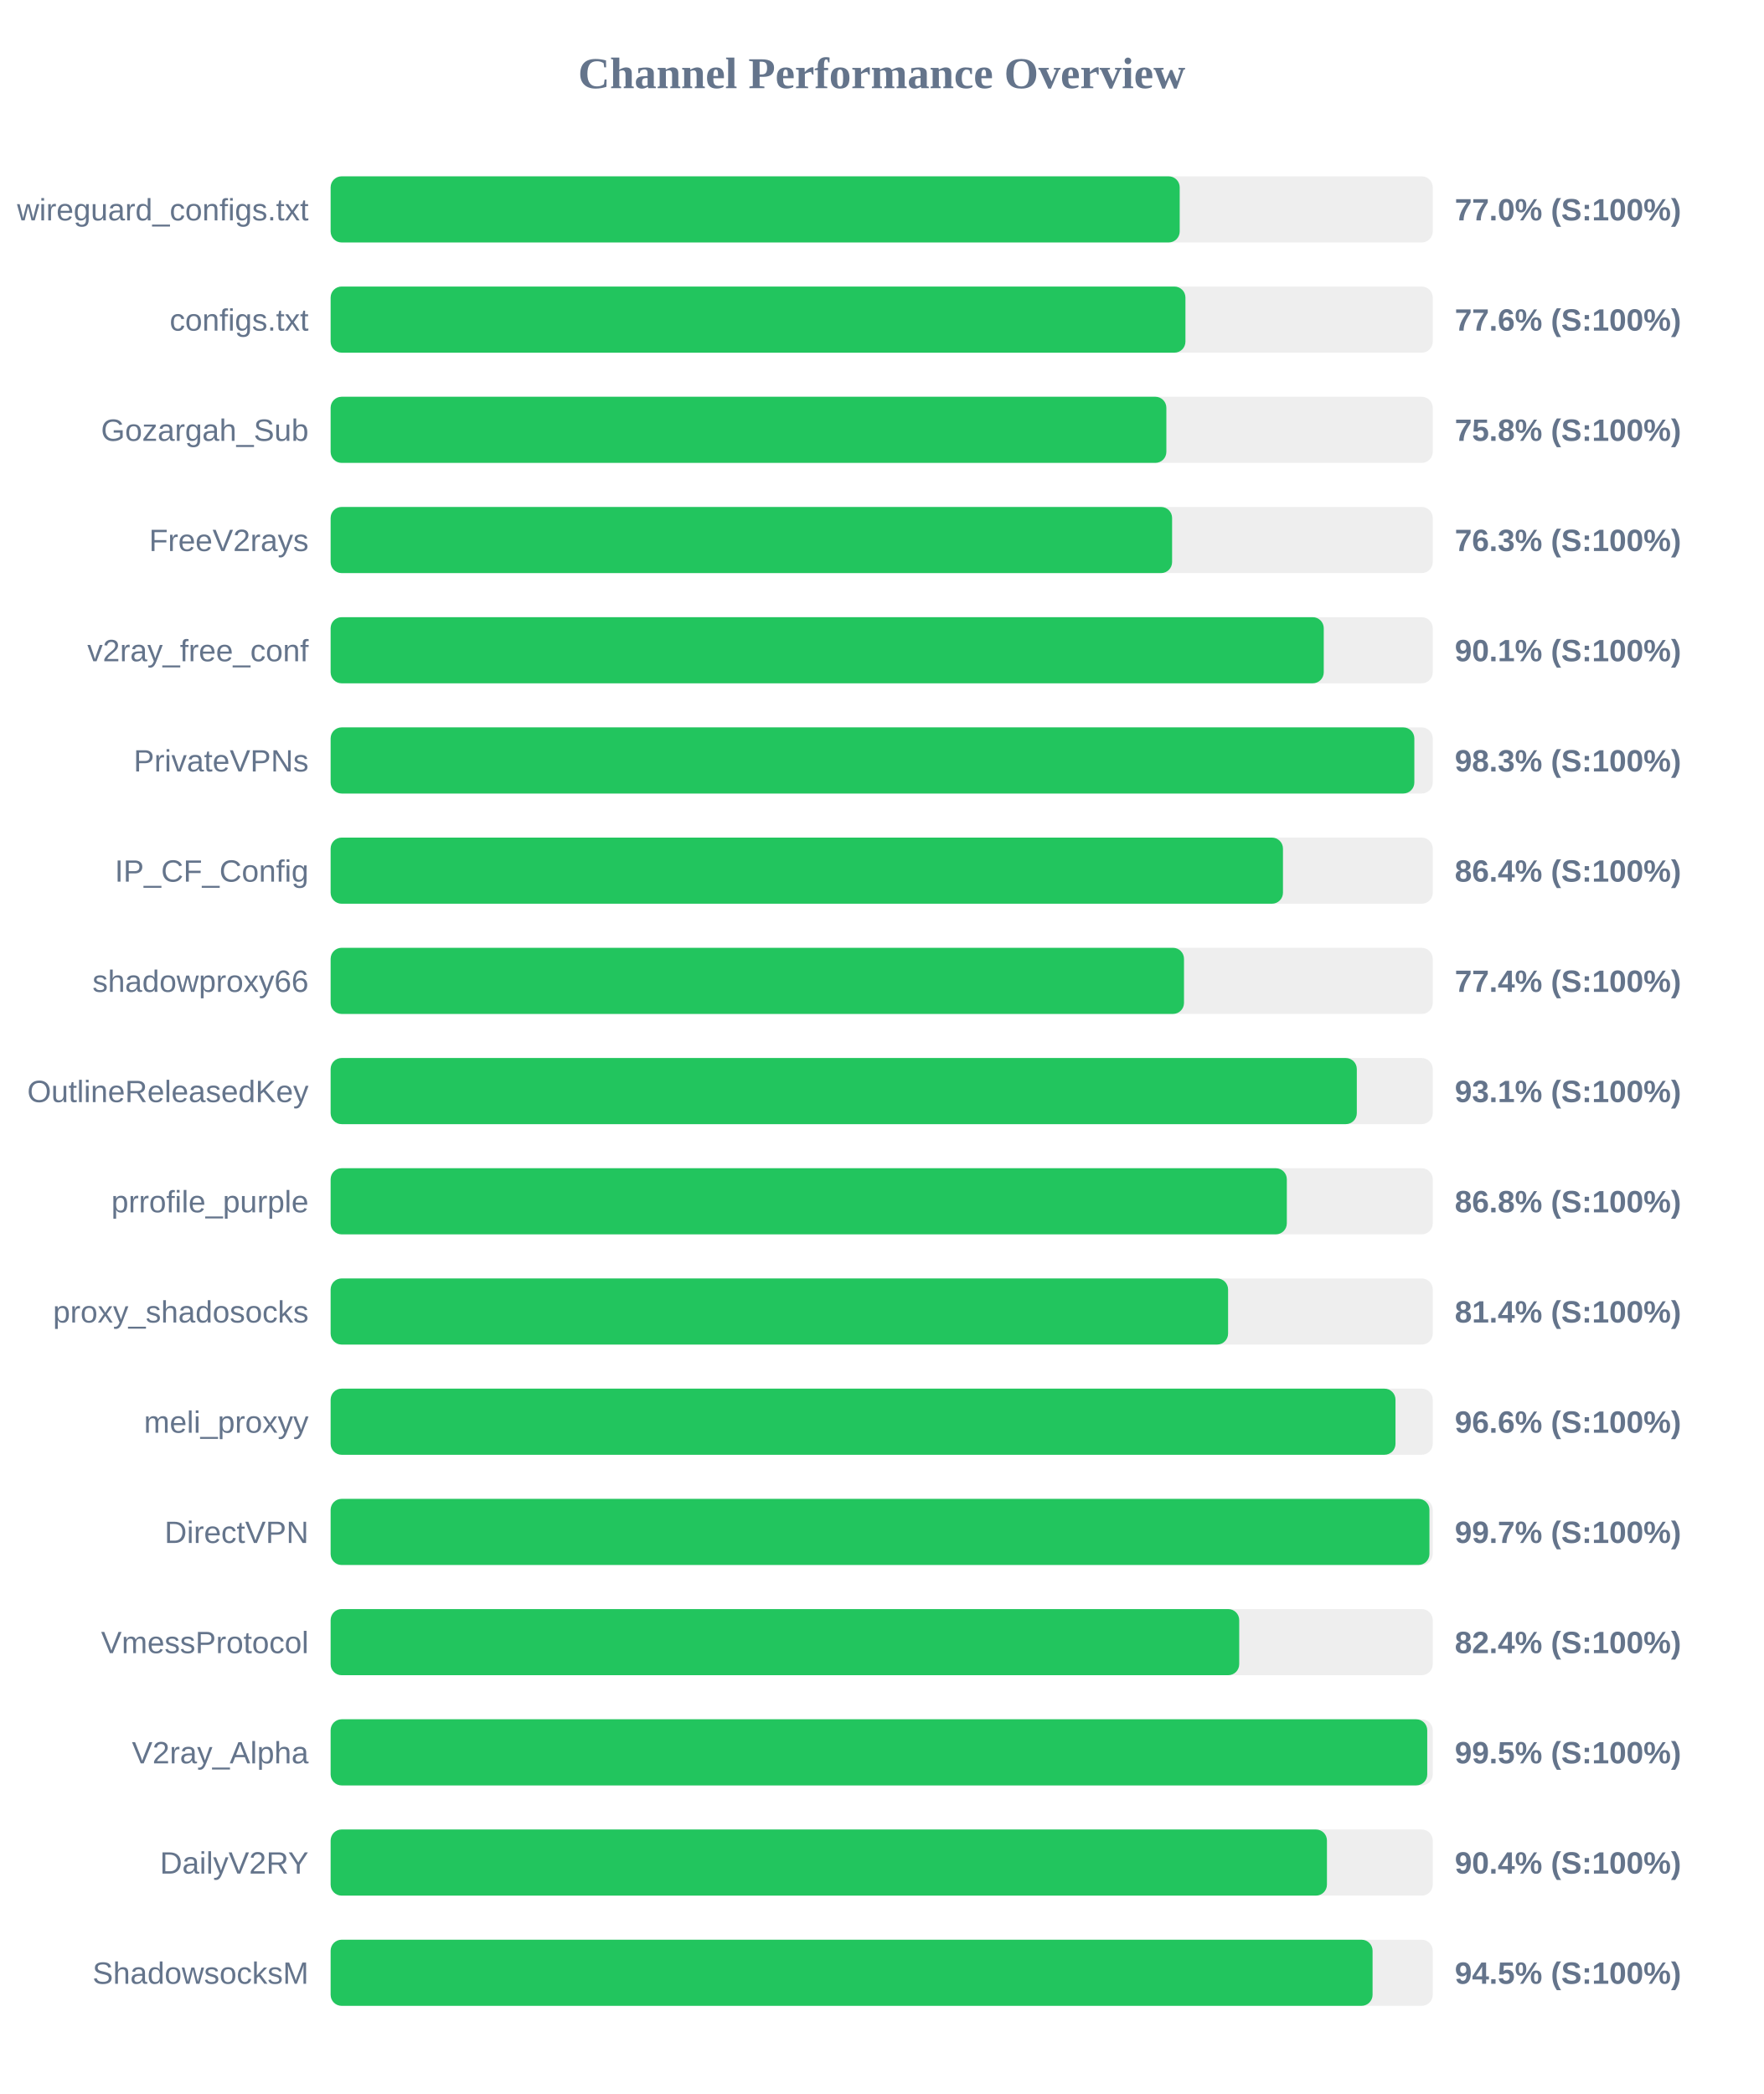
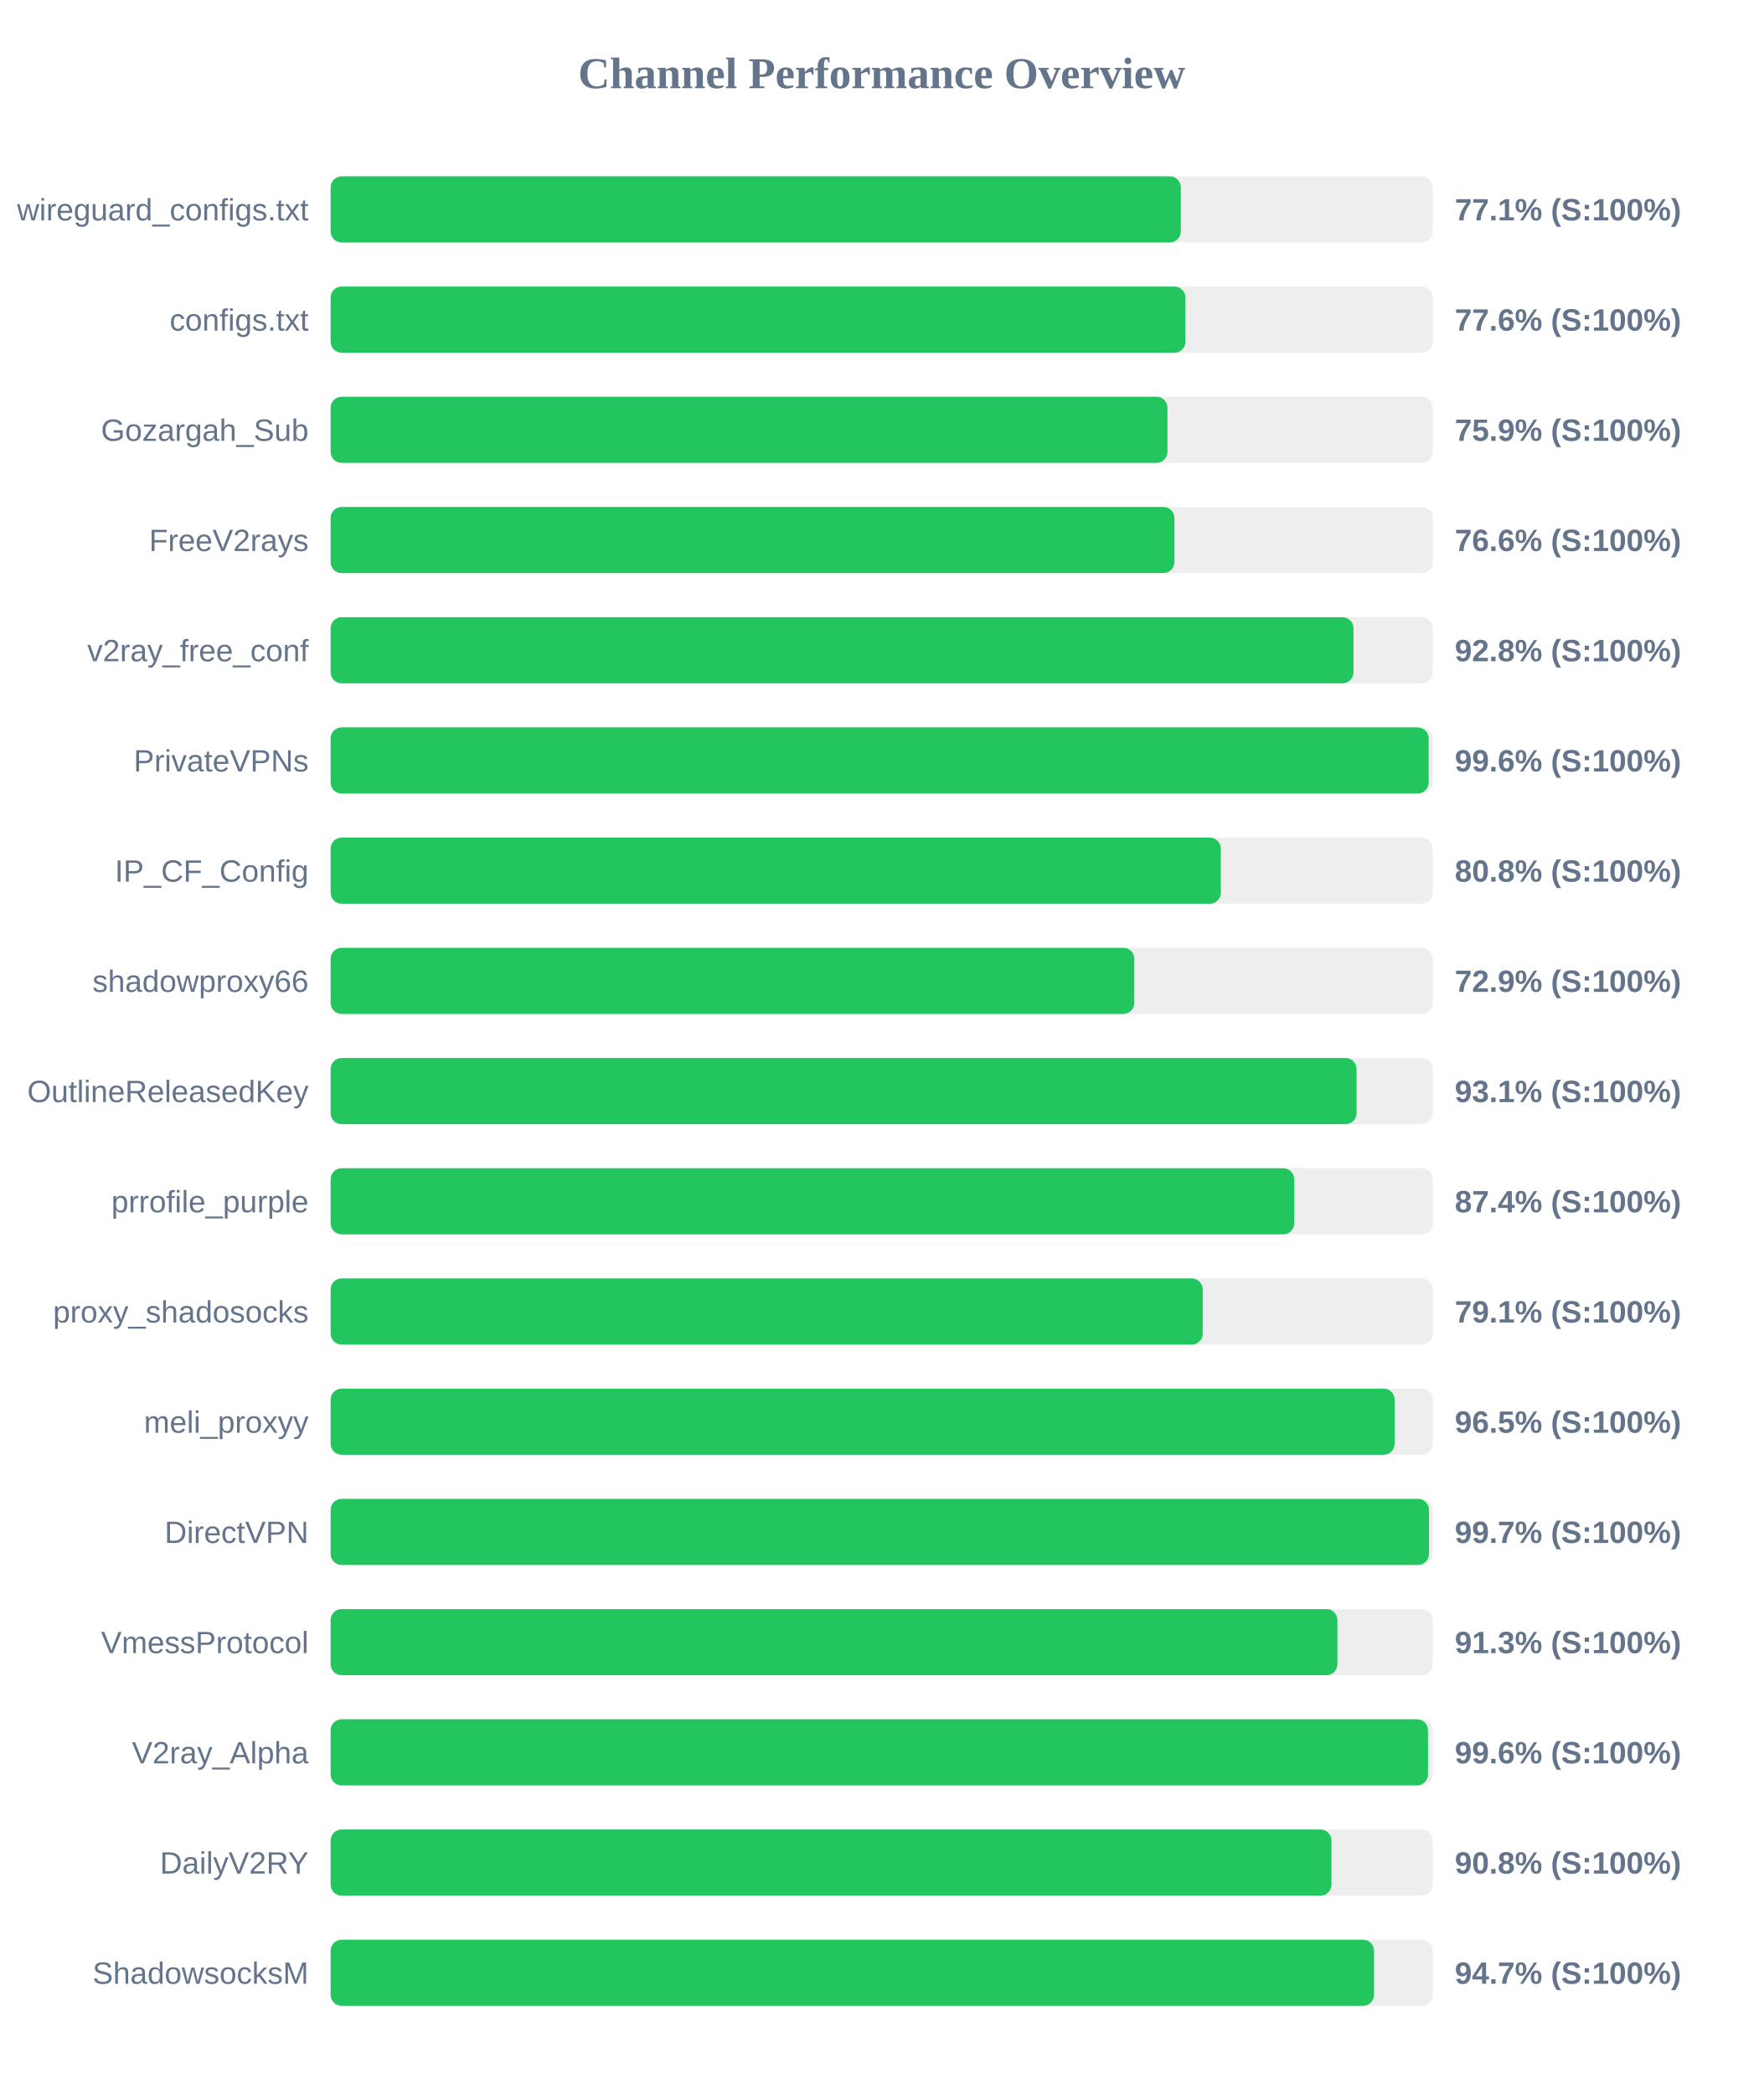
<svg xmlns="http://www.w3.org/2000/svg" width="800" height="950" version="1.1">
  <style>
        .row { font: 14px Arial; fill: #64748b; }
        .score { font: bold 14px Arial; fill: #64748b; }
    </style>
  <text x="400" y="40" text-anchor="middle" font-size="20px" font-weight="bold" fill="#64748b">Channel Performance Overview</text>
  <rect x="150" y="80" width="500" height="30" fill="#eee" rx="5" />
-   <rect x="150" y="80" width="385.2" height="30" fill="#22c55e" rx="5" />
+   <rect x="150" y="80" width="385.7" height="30" fill="#22c55e" rx="5" />
  <text x="140" y="100" text-anchor="end" class="row">wireguard_configs.txt</text>
-   <text x="660" y="100" text-anchor="start" class="score">77.0% (S:100%)</text>
+   <text x="660" y="100" text-anchor="start" class="score">77.1% (S:100%)</text>
  <rect x="150" y="130" width="500" height="30" fill="#eee" rx="5" />
  <rect x="150" y="130" width="387.8" height="30" fill="#22c55e" rx="5" />
  <text x="140" y="150" text-anchor="end" class="row">configs.txt</text>
  <text x="660" y="150" text-anchor="start" class="score">77.6% (S:100%)</text>
  <rect x="150" y="180" width="500" height="30" fill="#eee" rx="5" />
-   <rect x="150" y="180" width="379.15" height="30" fill="#22c55e" rx="5" />
+   <rect x="150" y="180" width="379.65" height="30" fill="#22c55e" rx="5" />
  <text x="140" y="200" text-anchor="end" class="row">Gozargah_Sub</text>
-   <text x="660" y="200" text-anchor="start" class="score">75.8% (S:100%)</text>
+   <text x="660" y="200" text-anchor="start" class="score">75.9% (S:100%)</text>
  <rect x="150" y="230" width="500" height="30" fill="#eee" rx="5" />
-   <rect x="150" y="230" width="381.75" height="30" fill="#22c55e" rx="5" />
+   <rect x="150" y="230" width="382.8" height="30" fill="#22c55e" rx="5" />
  <text x="140" y="250" text-anchor="end" class="row">FreeV2rays</text>
-   <text x="660" y="250" text-anchor="start" class="score">76.3% (S:100%)</text>
+   <text x="660" y="250" text-anchor="start" class="score">76.6% (S:100%)</text>
  <rect x="150" y="280" width="500" height="30" fill="#eee" rx="5" />
-   <rect x="150" y="280" width="450.55" height="30" fill="#22c55e" rx="5" />
+   <rect x="150" y="280" width="464.05" height="30" fill="#22c55e" rx="5" />
  <text x="140" y="300" text-anchor="end" class="row">v2ray_free_conf</text>
-   <text x="660" y="300" text-anchor="start" class="score">90.1% (S:100%)</text>
+   <text x="660" y="300" text-anchor="start" class="score">92.8% (S:100%)</text>
  <rect x="150" y="330" width="500" height="30" fill="#eee" rx="5" />
-   <rect x="150" y="330" width="491.65" height="30" fill="#22c55e" rx="5" />
+   <rect x="150" y="330" width="498.15" height="30" fill="#22c55e" rx="5" />
  <text x="140" y="350" text-anchor="end" class="row">PrivateVPNs</text>
-   <text x="660" y="350" text-anchor="start" class="score">98.3% (S:100%)</text>
+   <text x="660" y="350" text-anchor="start" class="score">99.6% (S:100%)</text>
  <rect x="150" y="380" width="500" height="30" fill="#eee" rx="5" />
-   <rect x="150" y="380" width="432.05" height="30" fill="#22c55e" rx="5" />
+   <rect x="150" y="380" width="403.85" height="30" fill="#22c55e" rx="5" />
  <text x="140" y="400" text-anchor="end" class="row">IP_CF_Config</text>
-   <text x="660" y="400" text-anchor="start" class="score">86.4% (S:100%)</text>
+   <text x="660" y="400" text-anchor="start" class="score">80.8% (S:100%)</text>
  <rect x="150" y="430" width="500" height="30" fill="#eee" rx="5" />
-   <rect x="150" y="430" width="387.15" height="30" fill="#22c55e" rx="5" />
+   <rect x="150" y="430" width="364.6" height="30" fill="#22c55e" rx="5" />
  <text x="140" y="450" text-anchor="end" class="row">shadowproxy66</text>
-   <text x="660" y="450" text-anchor="start" class="score">77.4% (S:100%)</text>
+   <text x="660" y="450" text-anchor="start" class="score">72.9% (S:100%)</text>
  <rect x="150" y="480" width="500" height="30" fill="#eee" rx="5" />
-   <rect x="150" y="480" width="465.55" height="30" fill="#22c55e" rx="5" />
+   <rect x="150" y="480" width="465.45" height="30" fill="#22c55e" rx="5" />
  <text x="140" y="500" text-anchor="end" class="row">OutlineReleasedKey</text>
  <text x="660" y="500" text-anchor="start" class="score">93.1% (S:100%)</text>
  <rect x="150" y="530" width="500" height="30" fill="#eee" rx="5" />
-   <rect x="150" y="530" width="433.8" height="30" fill="#22c55e" rx="5" />
+   <rect x="150" y="530" width="437.15" height="30" fill="#22c55e" rx="5" />
  <text x="140" y="550" text-anchor="end" class="row">prrofile_purple</text>
-   <text x="660" y="550" text-anchor="start" class="score">86.8% (S:100%)</text>
+   <text x="660" y="550" text-anchor="start" class="score">87.4% (S:100%)</text>
  <rect x="150" y="580" width="500" height="30" fill="#eee" rx="5" />
-   <rect x="150" y="580" width="407.15" height="30" fill="#22c55e" rx="5" />
+   <rect x="150" y="580" width="395.65" height="30" fill="#22c55e" rx="5" />
  <text x="140" y="600" text-anchor="end" class="row">proxy_shadosocks</text>
-   <text x="660" y="600" text-anchor="start" class="score">81.4% (S:100%)</text>
+   <text x="660" y="600" text-anchor="start" class="score">79.1% (S:100%)</text>
  <rect x="150" y="630" width="500" height="30" fill="#eee" rx="5" />
-   <rect x="150" y="630" width="483.1" height="30" fill="#22c55e" rx="5" />
+   <rect x="150" y="630" width="482.7" height="30" fill="#22c55e" rx="5" />
  <text x="140" y="650" text-anchor="end" class="row">meli_proxyy</text>
-   <text x="660" y="650" text-anchor="start" class="score">96.6% (S:100%)</text>
+   <text x="660" y="650" text-anchor="start" class="score">96.5% (S:100%)</text>
  <rect x="150" y="680" width="500" height="30" fill="#eee" rx="5" />
-   <rect x="150" y="680" width="498.5" height="30" fill="#22c55e" rx="5" />
+   <rect x="150" y="680" width="498.3" height="30" fill="#22c55e" rx="5" />
  <text x="140" y="700" text-anchor="end" class="row">DirectVPN</text>
  <text x="660" y="700" text-anchor="start" class="score">99.7% (S:100%)</text>
  <rect x="150" y="730" width="500" height="30" fill="#eee" rx="5" />
-   <rect x="150" y="730" width="412.2" height="30" fill="#22c55e" rx="5" />
+   <rect x="150" y="730" width="456.75" height="30" fill="#22c55e" rx="5" />
  <text x="140" y="750" text-anchor="end" class="row">VmessProtocol</text>
-   <text x="660" y="750" text-anchor="start" class="score">82.4% (S:100%)</text>
+   <text x="660" y="750" text-anchor="start" class="score">91.3% (S:100%)</text>
  <rect x="150" y="780" width="500" height="30" fill="#eee" rx="5" />
-   <rect x="150" y="780" width="497.5" height="30" fill="#22c55e" rx="5" />
+   <rect x="150" y="780" width="497.85" height="30" fill="#22c55e" rx="5" />
  <text x="140" y="800" text-anchor="end" class="row">V2ray_Alpha</text>
-   <text x="660" y="800" text-anchor="start" class="score">99.5% (S:100%)</text>
+   <text x="660" y="800" text-anchor="start" class="score">99.6% (S:100%)</text>
  <rect x="150" y="830" width="500" height="30" fill="#eee" rx="5" />
-   <rect x="150" y="830" width="452.0" height="30" fill="#22c55e" rx="5" />
+   <rect x="150" y="830" width="454.05" height="30" fill="#22c55e" rx="5" />
  <text x="140" y="850" text-anchor="end" class="row">DailyV2RY</text>
-   <text x="660" y="850" text-anchor="start" class="score">90.4% (S:100%)</text>
+   <text x="660" y="850" text-anchor="start" class="score">90.8% (S:100%)</text>
  <rect x="150" y="880" width="500" height="30" fill="#eee" rx="5" />
-   <rect x="150" y="880" width="472.7" height="30" fill="#22c55e" rx="5" />
+   <rect x="150" y="880" width="473.35" height="30" fill="#22c55e" rx="5" />
  <text x="140" y="900" text-anchor="end" class="row">ShadowsocksM</text>
-   <text x="660" y="900" text-anchor="start" class="score">94.5% (S:100%)</text>
+   <text x="660" y="900" text-anchor="start" class="score">94.7% (S:100%)</text>
</svg>
